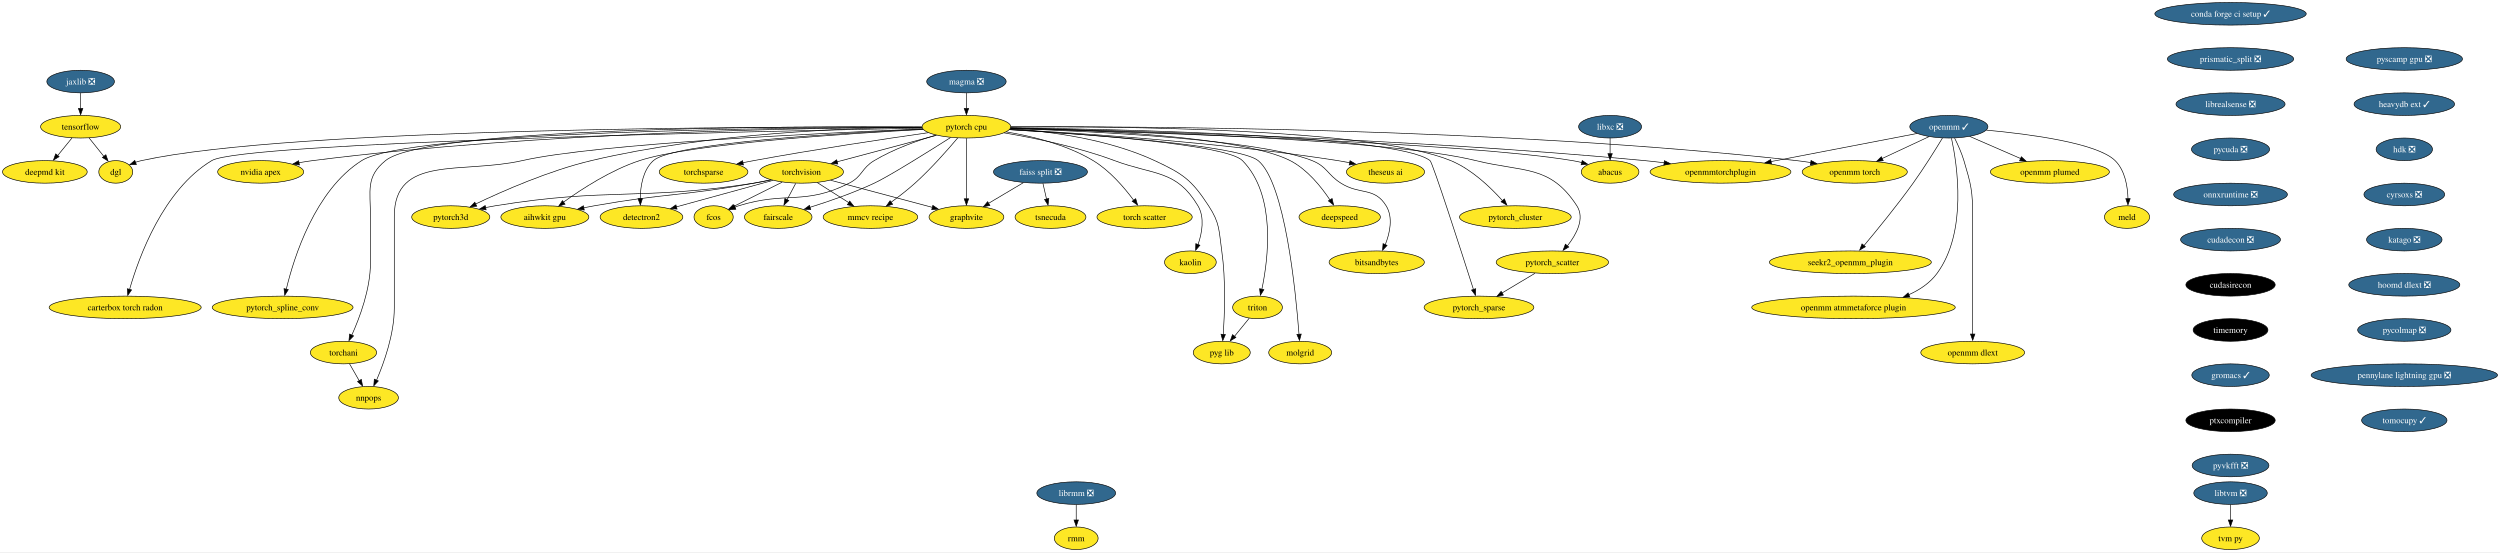
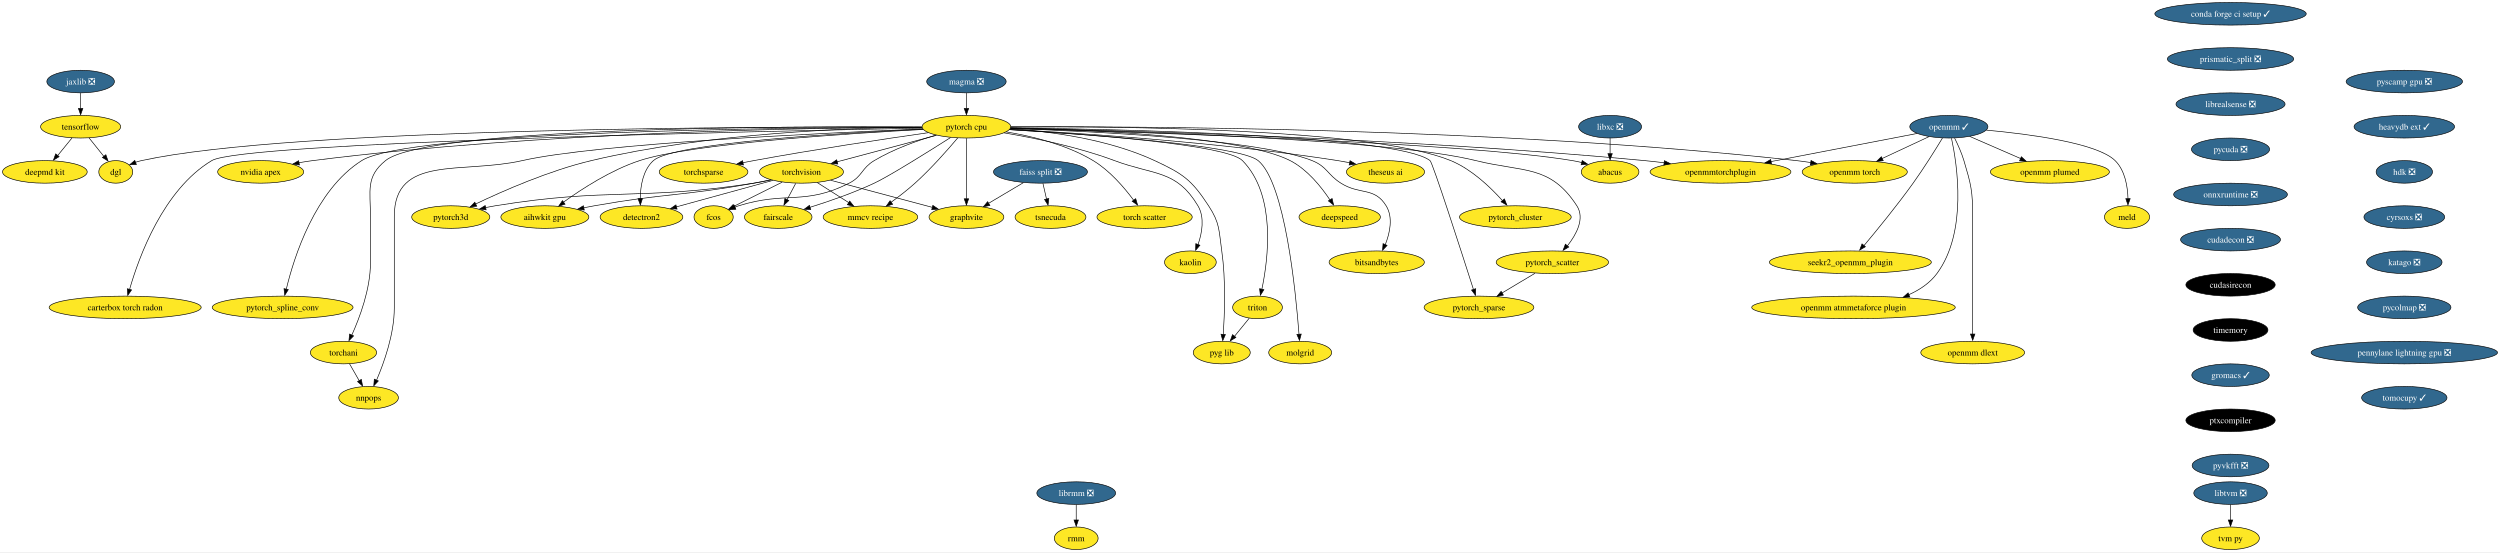
<svg xmlns="http://www.w3.org/2000/svg" xmlns:xlink="http://www.w3.org/1999/xlink" width="3985pt" height="880pt" viewBox="0.00 0.00 3985.06 880.00">
  <g id="graph0" class="graph" transform="scale(1 1) rotate(0) translate(4 876)">
    <polygon fill="white" stroke="none" points="-4,4 -4,-876 3981.06,-876 3981.06,4 -4,4" />
    <g id="node1" class="node">
      <g id="a_node1">
        <a xlink:href="https://github.com/conda-forge/torchvision-feedstock" xlink:title="torchvision">
          <ellipse fill="#fde725" stroke="black" cx="1273.52" cy="-602" rx="66.99" ry="18" />
          <text text-anchor="middle" x="1273.52" y="-597.33" font-family="Times,serif" font-size="14.00">torchvision</text>
        </a>
      </g>
    </g>
    <g id="node2" class="node">
      <g id="a_node2">
        <a xlink:href="https://github.com/conda-forge/detectron2-feedstock" xlink:title="detectron2">
          <ellipse fill="#fde725" stroke="black" cx="1018.52" cy="-530" rx="65.94" ry="18" />
          <text text-anchor="middle" x="1018.52" y="-525.33" font-family="Times,serif" font-size="14.00">detectron2</text>
        </a>
      </g>
    </g>
    <g id="edge1" class="edge">
      <path fill="none" stroke="black" d="M1227.93,-588.49C1184.87,-576.66 1120.19,-558.91 1074.12,-546.26" />
      <polygon fill="black" stroke="black" points="1075.28,-542.68 1064.71,-543.41 1073.43,-549.43 1075.28,-542.68" />
    </g>
    <g id="node3" class="node">
      <g id="a_node3">
        <a xlink:href="https://github.com/conda-forge/fcos-feedstock" xlink:title="fcos">
          <ellipse fill="#fde725" stroke="black" cx="1133.52" cy="-530" rx="31.22" ry="18" />
          <text text-anchor="middle" x="1133.52" y="-525.33" font-family="Times,serif" font-size="14.00">fcos</text>
        </a>
      </g>
    </g>
    <g id="edge2" class="edge">
      <path fill="none" stroke="black" d="M1242.79,-585.64C1220.08,-574.28 1189.2,-558.84 1166.06,-547.27" />
      <polygon fill="black" stroke="black" points="1167.86,-543.76 1157.35,-542.42 1164.73,-550.02 1167.86,-543.76" />
    </g>
    <g id="node4" class="node">
      <g id="a_node4">
        <a xlink:href="https://github.com/conda-forge/fairscale-feedstock" xlink:title="fairscale">
          <ellipse fill="#fde725" stroke="black" cx="1236.52" cy="-530" rx="53.84" ry="18" />
          <text text-anchor="middle" x="1236.52" y="-525.33" font-family="Times,serif" font-size="14.00">fairscale</text>
        </a>
      </g>
    </g>
    <g id="edge3" class="edge">
      <path fill="none" stroke="black" d="M1264.37,-583.7C1260.25,-575.9 1255.29,-566.51 1250.7,-557.83" />
      <polygon fill="black" stroke="black" points="1253.33,-556.31 1245.56,-549.1 1247.14,-559.58 1253.33,-556.31" />
    </g>
    <g id="node5" class="node">
      <g id="a_node5">
        <a xlink:href="https://github.com/conda-forge/graphvite-feedstock" xlink:title="graphvite">
          <ellipse fill="#fde725" stroke="black" cx="1536.52" cy="-530" rx="59.63" ry="18" />
          <text text-anchor="middle" x="1536.52" y="-525.33" font-family="Times,serif" font-size="14.00">graphvite</text>
        </a>
      </g>
    </g>
    <g id="edge4" class="edge">
      <path fill="none" stroke="black" d="M1319.93,-588.65C1365.31,-576.57 1434.38,-558.18 1482.27,-545.44" />
      <polygon fill="black" stroke="black" points="1482.99,-548.6 1491.75,-542.65 1481.19,-541.84 1482.99,-548.6" />
    </g>
    <g id="node6" class="node">
      <g id="a_node6">
        <a xlink:href="https://github.com/conda-forge/mmcv-recipe-feedstock" xlink:title="mmcv recipe">
          <ellipse fill="#fde725" stroke="black" cx="1383.52" cy="-530" rx="75.41" ry="18" />
          <text text-anchor="middle" x="1383.52" y="-525.33" font-family="Times,serif" font-size="14.00">mmcv recipe</text>
        </a>
      </g>
    </g>
    <g id="edge5" class="edge">
      <path fill="none" stroke="black" d="M1298.75,-584.94C1313.6,-575.49 1332.59,-563.41 1348.83,-553.08" />
      <polygon fill="black" stroke="black" points="1350.46,-555.55 1357.02,-547.23 1346.7,-549.64 1350.46,-555.55" />
    </g>
    <g id="node7" class="node">
      <g id="a_node7">
        <a xlink:href="https://github.com/conda-forge/pytorch3d-feedstock" xlink:title="pytorch3d">
          <ellipse fill="#fde725" stroke="black" cx="714.52" cy="-530" rx="62.26" ry="18" />
          <text text-anchor="middle" x="714.52" y="-525.33" font-family="Times,serif" font-size="14.00">pytorch3d</text>
        </a>
      </g>
    </g>
    <g id="edge6" class="edge">
      <path fill="none" stroke="black" d="M1225.05,-589.15C1215.94,-587.21 1206.47,-585.39 1197.52,-584 1015.87,-555.88 966.95,-577.48 785.52,-548 780.47,-547.18 775.24,-546.19 770.03,-545.12" />
      <polygon fill="black" stroke="black" points="770.9,-541.51 760.39,-542.8 769.41,-548.35 770.9,-541.51" />
    </g>
    <g id="node8" class="node">
      <g id="a_node8">
        <a xlink:href="https://github.com/conda-forge/aihwkit-gpu-feedstock" xlink:title="aihwkit gpu">
          <ellipse fill="#fde725" stroke="black" cx="864.52" cy="-530" rx="70.15" ry="18" />
          <text text-anchor="middle" x="864.52" y="-525.33" font-family="Times,serif" font-size="14.00">aihwkit gpu</text>
        </a>
      </g>
    </g>
    <g id="edge7" class="edge">
      <path fill="none" stroke="black" d="M1224.57,-589.45C1215.6,-587.51 1206.3,-585.6 1197.52,-584 1085.35,-563.54 1055.77,-568.01 943.52,-548 937.91,-547 932.09,-545.89 926.27,-544.73" />
      <polygon fill="black" stroke="black" points="927.33,-541.17 916.83,-542.6 925.93,-548.03 927.33,-541.17" />
    </g>
    <g id="node9" class="node">
      <g id="a_node9">
        <a xlink:href="https://github.com/conda-forge/tensorflow-feedstock" xlink:title="tensorflow">
          <ellipse fill="#fde725" stroke="black" cx="124.52" cy="-674" rx="63.84" ry="18" />
          <text text-anchor="middle" x="124.52" y="-669.33" font-family="Times,serif" font-size="14.00">tensorflow</text>
        </a>
      </g>
    </g>
    <g id="node10" class="node">
      <g id="a_node10">
        <a xlink:href="https://github.com/conda-forge/deepmd-kit-feedstock" xlink:title="deepmd kit">
          <ellipse fill="#fde725" stroke="black" cx="67.52" cy="-602" rx="67.52" ry="18" />
          <text text-anchor="middle" x="67.52" y="-597.33" font-family="Times,serif" font-size="14.00">deepmd kit</text>
        </a>
      </g>
    </g>
    <g id="edge8" class="edge">
      <path fill="none" stroke="black" d="M110.72,-656.05C103.93,-647.71 95.6,-637.49 88.08,-628.25" />
      <polygon fill="black" stroke="black" points="90.22,-626.33 81.19,-620.79 84.79,-630.75 90.22,-626.33" />
    </g>
    <g id="node11" class="node">
      <g id="a_node11">
        <a xlink:href="https://github.com/conda-forge/dgl-feedstock" xlink:title="dgl">
          <ellipse fill="#fde725" stroke="black" cx="180.52" cy="-602" rx="27.01" ry="18" />
          <text text-anchor="middle" x="180.52" y="-597.33" font-family="Times,serif" font-size="14.00">dgl</text>
        </a>
      </g>
    </g>
    <g id="edge9" class="edge">
      <path fill="none" stroke="black" d="M138.07,-656.05C145.11,-647.26 153.83,-636.36 161.53,-626.74" />
      <polygon fill="black" stroke="black" points="164.72,-629.35 168.23,-619.36 159.25,-624.98 164.72,-629.35" />
    </g>
    <g id="node12" class="node">
      <g id="a_node12">
        <a xlink:href="https://github.com/conda-forge/conda-forge-ci-setup-feedstock/pull/277" xlink:title="conda forge ci setup ✓">
          <ellipse fill="#31688e" stroke="black" cx="3551.52" cy="-854" rx="120.65" ry="18" />
          <text text-anchor="middle" x="3551.52" y="-849.33" font-family="Times,serif" font-size="14.00" fill="white">conda forge ci setup ✓</text>
        </a>
      </g>
    </g>
    <g id="node13" class="node">
      <g id="a_node13">
        <a xlink:href="https://github.com/conda-forge/prismatic_split-feedstock/pull/44" xlink:title="prismatic_split ❎">
          <ellipse fill="#31688e" stroke="black" cx="3551.52" cy="-782" rx="100.66" ry="18" />
          <text text-anchor="middle" x="3551.52" y="-777.33" font-family="Times,serif" font-size="14.00" fill="white">prismatic_split ❎</text>
        </a>
      </g>
    </g>
    <g id="node43" class="node">
      <g id="a_node43">
        <a xlink:href="https://github.com/conda-forge/librealsense-feedstock/pull/50" xlink:title="librealsense ❎">
          <ellipse fill="#31688e" stroke="black" cx="3551.52" cy="-710" rx="86.98" ry="18" />
          <text text-anchor="middle" x="3551.52" y="-705.33" font-family="Times,serif" font-size="14.00" fill="white">librealsense ❎</text>
        </a>
      </g>
    </g>
    <g id="node14" class="node">
      <g id="a_node14">
        <a xlink:href="https://github.com/conda-forge/pytorch-cpu-feedstock" xlink:title="pytorch cpu">
          <ellipse fill="#fde725" stroke="black" cx="1536.52" cy="-674" rx="70.68" ry="18" />
          <text text-anchor="middle" x="1536.52" y="-669.33" font-family="Times,serif" font-size="14.00">pytorch cpu</text>
        </a>
      </g>
    </g>
    <g id="edge11" class="edge">
      <path fill="none" stroke="black" d="M1488.89,-660.32C1444.3,-648.46 1377.63,-630.71 1330.3,-618.11" />
      <polygon fill="black" stroke="black" points="1331.47,-614.54 1320.91,-615.35 1329.67,-621.3 1331.47,-614.54" />
    </g>
    <g id="edge12" class="edge">
      <path fill="none" stroke="black" d="M1467.16,-670.1C1337.55,-664.03 1068.81,-648.18 1037.52,-620 1020.83,-604.97 1016.82,-579.21 1016.55,-559.25" />
      <polygon fill="black" stroke="black" points="1020.06,-559.36 1016.75,-549.3 1013.07,-559.23 1020.06,-559.36" />
    </g>
    <g id="edge13" class="edge">
      <path fill="none" stroke="black" d="M1487.75,-660.59C1458.08,-651.81 1420.13,-638.32 1389.52,-620 1369,-607.71 1370.87,-594.77 1349.52,-584 1278.24,-548.03 1249.75,-571.73 1173.52,-548 1171.52,-547.38 1169.48,-546.69 1167.44,-545.96" />
      <polygon fill="black" stroke="black" points="1168.93,-542.39 1158.34,-542.04 1166.4,-548.92 1168.93,-542.39" />
    </g>
    <g id="edge14" class="edge">
      <path fill="none" stroke="black" d="M1511.18,-656.77C1475.93,-634.34 1413.69,-595.35 1389.52,-584 1356.4,-568.45 1317.41,-555.01 1287.08,-545.56" />
      <polygon fill="black" stroke="black" points="1288.32,-541.97 1277.73,-542.38 1286.27,-548.66 1288.32,-541.97" />
    </g>
    <g id="edge15" class="edge">
      <path fill="none" stroke="black" d="M1536.52,-655.59C1536.52,-631.5 1536.52,-587.75 1536.52,-559.03" />
      <polygon fill="black" stroke="black" points="1540.02,-559.11 1536.52,-549.11 1533.02,-559.11 1540.02,-559.11" />
    </g>
    <g id="edge16" class="edge">
      <path fill="none" stroke="black" d="M1522.56,-656.06C1506.89,-637.48 1480.26,-607.22 1454.52,-584 1442.66,-573.31 1428.74,-562.57 1416.39,-553.59" />
      <polygon fill="black" stroke="black" points="1418.89,-550.36 1408.72,-547.38 1414.81,-556.05 1418.89,-550.36" />
    </g>
    <g id="edge17" class="edge">
      <path fill="none" stroke="black" d="M1465.49,-673.3C1352.4,-672.32 1125.1,-664.34 938.52,-620 871.48,-604.07 798,-571.81 754.1,-550.82" />
      <polygon fill="black" stroke="black" points="755.93,-547.33 745.4,-546.13 752.88,-553.63 755.93,-547.33" />
    </g>
    <g id="edge18" class="edge">
      <path fill="none" stroke="black" d="M1467.81,-669.67C1346.13,-663.16 1097.8,-646.99 1015.52,-620 970.12,-605.11 923.61,-575.01 894.43,-553.95" />
      <polygon fill="black" stroke="black" points="896.72,-550.56 886.59,-547.46 892.58,-556.2 896.72,-550.56" />
    </g>
    <g id="edge19" class="edge">
      <path fill="none" stroke="black" d="M1465.42,-673.42C1227.65,-674.3 461.67,-672.86 221.52,-620 218.31,-619.29 215.03,-618.35 211.8,-617.27" />
      <polygon fill="black" stroke="black" points="213.35,-613.74 202.76,-613.47 210.87,-620.28 213.35,-613.74" />
    </g>
    <g id="node15" class="node">
      <g id="a_node15">
        <a xlink:href="https://github.com/conda-forge/nvidia-apex-feedstock" xlink:title="nvidia apex">
          <ellipse fill="#fde725" stroke="black" cx="411.52" cy="-602" rx="68.57" ry="18" />
          <text text-anchor="middle" x="411.52" y="-597.33" font-family="Times,serif" font-size="14.00">nvidia apex</text>
        </a>
      </g>
    </g>
    <g id="edge20" class="edge">
      <path fill="none" stroke="black" d="M1465.44,-673.08C1296.42,-672.46 857.49,-666.13 494.52,-620 487.36,-619.09 479.9,-617.91 472.51,-616.58" />
      <polygon fill="black" stroke="black" points="473.27,-612.98 462.79,-614.57 471.97,-619.85 473.27,-612.98" />
    </g>
    <g id="node16" class="node">
      <g id="a_node16">
        <a xlink:href="https://github.com/conda-forge/pytorch_cluster-feedstock" xlink:title="pytorch_cluster">
          <ellipse fill="#fde725" stroke="black" cx="2411.52" cy="-530" rx="89.09" ry="18" />
          <text text-anchor="middle" x="2411.52" y="-525.33" font-family="Times,serif" font-size="14.00">pytorch_cluster</text>
        </a>
      </g>
    </g>
    <g id="edge21" class="edge">
      <path fill="none" stroke="black" d="M1607.4,-673.81C1773.41,-674.8 2182.82,-671.75 2308.52,-620 2341.75,-606.32 2371.84,-577.49 2390.8,-556.34" />
      <polygon fill="black" stroke="black" points="2394.05,-558.93 2397.98,-549.09 2388.77,-554.33 2394.05,-558.93" />
    </g>
    <g id="node17" class="node">
      <g id="a_node17">
        <a xlink:href="https://github.com/conda-forge/pytorch_scatter-feedstock" xlink:title="pytorch_scatter">
          <ellipse fill="#fde725" stroke="black" cx="2470.52" cy="-458" rx="89.61" ry="18" />
          <text text-anchor="middle" x="2470.52" y="-453.32" font-family="Times,serif" font-size="14.00">pytorch_scatter</text>
        </a>
      </g>
    </g>
    <g id="edge22" class="edge">
      <path fill="none" stroke="black" d="M1607.04,-671.6C1777.66,-667.68 2208.91,-654.59 2348.52,-620 2424.6,-601.15 2466.88,-613.77 2509.52,-548 2522.59,-527.84 2509.04,-502.56 2494.45,-484.1" />
      <polygon fill="black" stroke="black" points="2496.66,-482.29 2487.54,-476.89 2491.3,-486.79 2496.66,-482.29" />
    </g>
    <g id="node18" class="node">
      <g id="a_node18">
        <a xlink:href="https://github.com/conda-forge/pytorch_spline_conv-feedstock" xlink:title="pytorch_spline_conv">
          <ellipse fill="#fde725" stroke="black" cx="446.52" cy="-386" rx="112.24" ry="18" />
          <text text-anchor="middle" x="446.52" y="-381.32" font-family="Times,serif" font-size="14.00">pytorch_spline_conv</text>
        </a>
      </g>
    </g>
    <g id="edge23" class="edge">
      <path fill="none" stroke="black" d="M1465.67,-673.05C1255.81,-672.67 647.33,-667.42 572.52,-620 498.13,-572.84 464.53,-465.84 452.32,-414.93" />
      <polygon fill="black" stroke="black" points="455.55,-414.36 449.9,-405.39 448.72,-415.92 455.55,-414.36" />
    </g>
    <g id="node19" class="node">
      <g id="a_node19">
        <a xlink:href="https://github.com/conda-forge/pytorch_sparse-feedstock" xlink:title="pytorch_sparse">
          <ellipse fill="#fde725" stroke="black" cx="2353.52" cy="-386" rx="87.51" ry="18" />
          <text text-anchor="middle" x="2353.52" y="-381.32" font-family="Times,serif" font-size="14.00">pytorch_sparse</text>
        </a>
      </g>
    </g>
    <g id="edge24" class="edge">
      <path fill="none" stroke="black" d="M1607.26,-672.33C1781.96,-670.06 2223.49,-660.35 2275.52,-620 2279.74,-616.72 2325.2,-475.63 2344.71,-414.63" />
      <polygon fill="black" stroke="black" points="2348.33,-415.81 2348.04,-405.22 2341.66,-413.68 2348.33,-415.81" />
    </g>
    <g id="node20" class="node">
      <g id="a_node20">
        <a xlink:href="https://github.com/conda-forge/torchani-feedstock" xlink:title="torchani">
          <ellipse fill="#fde725" stroke="black" cx="543.52" cy="-314" rx="52.79" ry="18" />
          <text text-anchor="middle" x="543.52" y="-309.32" font-family="Times,serif" font-size="14.00">torchani</text>
        </a>
      </g>
    </g>
    <g id="edge25" class="edge">
      <path fill="none" stroke="black" d="M1465.39,-673.64C1259.98,-674.83 676.29,-673.43 610.52,-620 578.72,-594.17 586.52,-571.97 586.52,-531 586.52,-531 586.52,-531 586.52,-457 586.52,-415.43 569.43,-369.84 556.8,-341.82" />
      <polygon fill="black" stroke="black" points="559.61,-340.57 552.22,-332.98 553.27,-343.53 559.61,-340.57" />
    </g>
    <g id="node21" class="node">
      <g id="a_node21">
        <a xlink:href="https://github.com/conda-forge/openmm-torch-feedstock" xlink:title="openmm torch">
          <ellipse fill="#fde725" stroke="black" cx="2952.52" cy="-602" rx="83.83" ry="18" />
          <text text-anchor="middle" x="2952.52" y="-597.33" font-family="Times,serif" font-size="14.00">openmm torch</text>
        </a>
      </g>
    </g>
    <g id="edge26" class="edge">
      <path fill="none" stroke="black" d="M1607.42,-673.66C1805.84,-674.75 2383.44,-672.78 2859.52,-620 2866.95,-619.18 2874.68,-618.11 2882.36,-616.91" />
      <polygon fill="black" stroke="black" points="2882.87,-620.21 2892.17,-615.13 2881.73,-613.3 2882.87,-620.21" />
    </g>
    <g id="node22" class="node">
      <g id="a_node22">
        <a xlink:href="https://github.com/conda-forge/torchsparse-feedstock" xlink:title="torchsparse">
          <ellipse fill="#fde725" stroke="black" cx="1117.52" cy="-602" rx="70.68" ry="18" />
          <text text-anchor="middle" x="1117.52" y="-597.33" font-family="Times,serif" font-size="14.00">torchsparse</text>
        </a>
      </g>
    </g>
    <g id="edge27" class="edge">
      <path fill="none" stroke="black" d="M1475.72,-664.51C1407.75,-654.78 1294.47,-637.87 1197.52,-620 1191.85,-618.95 1185.96,-617.81 1180.07,-616.63" />
      <polygon fill="black" stroke="black" points="1181.01,-613.05 1170.51,-614.48 1179.6,-619.91 1181.01,-613.05" />
    </g>
    <g id="node23" class="node">
      <g id="a_node23">
        <a xlink:href="https://github.com/conda-forge/torch-scatter-feedstock" xlink:title="torch scatter">
          <ellipse fill="#fde725" stroke="black" cx="1820.52" cy="-530" rx="75.94" ry="18" />
          <text text-anchor="middle" x="1820.52" y="-525.33" font-family="Times,serif" font-size="14.00">torch scatter</text>
        </a>
      </g>
    </g>
    <g id="edge28" class="edge">
      <path fill="none" stroke="black" d="M1599.75,-665.81C1641.49,-658.88 1696.11,-645.51 1738.52,-620 1765.06,-604.04 1788.23,-576.94 1803.1,-556.83" />
      <polygon fill="black" stroke="black" points="1806.35,-559.32 1809.34,-549.15 1800.66,-555.23 1806.35,-559.32" />
    </g>
    <g id="node24" class="node">
      <g id="a_node24">
        <a xlink:href="https://github.com/conda-forge/kaolin-feedstock" xlink:title="kaolin">
          <ellipse fill="#fde725" stroke="black" cx="1893.52" cy="-458" rx="41.21" ry="18" />
          <text text-anchor="middle" x="1893.52" y="-453.32" font-family="Times,serif" font-size="14.00">kaolin</text>
        </a>
      </g>
    </g>
    <g id="edge29" class="edge">
      <path fill="none" stroke="black" d="M1596.51,-664.22C1645.01,-656.02 1714.52,-641.74 1772.52,-620 1835.46,-596.41 1871.11,-605.75 1905.52,-548 1916.59,-529.41 1912.13,-504.83 1905.73,-486.21" />
      <polygon fill="black" stroke="black" points="1908.68,-485.11 1901.84,-477.02 1902.14,-487.61 1908.68,-485.11" />
    </g>
    <g id="node25" class="node">
      <g id="a_node25">
        <a xlink:href="https://github.com/conda-forge/nnpops-feedstock" xlink:title="nnpops">
          <ellipse fill="#fde725" stroke="black" cx="583.52" cy="-242" rx="47.53" ry="18" />
          <text text-anchor="middle" x="583.52" y="-237.32" font-family="Times,serif" font-size="14.00">nnpops</text>
        </a>
      </g>
    </g>
    <g id="edge30" class="edge">
      <path fill="none" stroke="black" d="M1466.96,-670.41C1313.24,-664.27 948.73,-647.25 828.52,-620 732.05,-598.13 624.52,-629.92 624.52,-531 624.52,-531 624.52,-531 624.52,-385 624.52,-343.59 608.22,-297.96 596.18,-269.88" />
      <polygon fill="black" stroke="black" points="599.07,-268.75 591.81,-261.03 592.66,-271.59 599.07,-268.75" />
    </g>
    <g id="node26" class="node">
      <g id="a_node26">
        <a xlink:href="https://github.com/conda-forge/triton-feedstock" xlink:title="triton">
          <ellipse fill="#fde725" stroke="black" cx="2000.52" cy="-386" rx="39.63" ry="18" />
          <text text-anchor="middle" x="2000.52" y="-381.32" font-family="Times,serif" font-size="14.00">triton</text>
        </a>
      </g>
    </g>
    <g id="edge31" class="edge">
      <path fill="none" stroke="black" d="M1604.99,-669.39C1722.15,-662.55 1950.97,-646 1976.52,-620 2030.49,-565.09 2017.76,-463.97 2007.47,-415.01" />
      <polygon fill="black" stroke="black" points="2010.67,-414.29 2005.07,-405.29 2003.84,-415.82 2010.67,-414.29" />
    </g>
    <g id="node27" class="node">
      <g id="a_node27">
        <a xlink:href="https://github.com/conda-forge/openmmtorchplugin-feedstock" xlink:title="openmmtorchplugin">
          <ellipse fill="#fde725" stroke="black" cx="2738.52" cy="-602" rx="112.24" ry="18" />
          <text text-anchor="middle" x="2738.52" y="-597.33" font-family="Times,serif" font-size="14.00">openmmtorchplugin</text>
        </a>
      </g>
    </g>
    <g id="edge32" class="edge">
      <path fill="none" stroke="black" d="M1606.87,-671.76C1779.42,-668.23 2237.31,-655.95 2617.52,-620 2627.63,-619.04 2638.19,-617.85 2648.68,-616.54" />
      <polygon fill="black" stroke="black" points="2649.09,-619.89 2658.56,-615.14 2648.19,-612.95 2649.09,-619.89" />
    </g>
    <g id="node28" class="node">
      <g id="a_node28">
        <a xlink:href="https://github.com/conda-forge/molgrid-feedstock" xlink:title="molgrid">
          <ellipse fill="#fde725" stroke="black" cx="2068.52" cy="-314" rx="50.16" ry="18" />
          <text text-anchor="middle" x="2068.52" y="-309.32" font-family="Times,serif" font-size="14.00">molgrid</text>
        </a>
      </g>
    </g>
    <g id="edge33" class="edge">
      <path fill="none" stroke="black" d="M1604.95,-669.28C1726.81,-662.05 1971.5,-644.65 2001.52,-620 2044.29,-584.87 2061.46,-411.75 2066.65,-343.11" />
      <polygon fill="black" stroke="black" points="2070.2,-343.52 2067.44,-333.29 2063.22,-343.01 2070.2,-343.52" />
    </g>
    <g id="node29" class="node">
      <g id="a_node29">
        <a xlink:href="https://github.com/conda-forge/theseus-ai-feedstock" xlink:title="theseus ai">
          <ellipse fill="#fde725" stroke="black" cx="2204.52" cy="-602" rx="62.26" ry="18" />
          <text text-anchor="middle" x="2204.52" y="-597.33" font-family="Times,serif" font-size="14.00">theseus ai</text>
        </a>
      </g>
    </g>
    <g id="edge34" class="edge">
      <path fill="none" stroke="black" d="M1605.69,-669.75C1716.56,-663.87 1940.66,-649.29 2128.52,-620 2134.68,-619.04 2141.09,-617.87 2147.45,-616.61" />
      <polygon fill="black" stroke="black" points="2148,-619.86 2157.08,-614.4 2146.58,-613.01 2148,-619.86" />
    </g>
    <g id="node30" class="node">
      <g id="a_node30">
        <a xlink:href="https://github.com/conda-forge/pyg-lib-feedstock" xlink:title="pyg lib">
          <ellipse fill="#fde725" stroke="black" cx="1943.52" cy="-314" rx="45.42" ry="18" />
          <text text-anchor="middle" x="1943.52" y="-309.32" font-family="Times,serif" font-size="14.00">pyg lib</text>
        </a>
      </g>
    </g>
    <g id="edge35" class="edge">
      <path fill="none" stroke="black" d="M1606.59,-670.82C1669.42,-666.55 1762.81,-654.34 1836.52,-620 1881.7,-598.95 1895.25,-589.73 1922.52,-548 1940.75,-520.1 1938.8,-509 1943.52,-476 1950.14,-429.67 1948.1,-375.07 1945.89,-342.84" />
      <polygon fill="black" stroke="black" points="1949.32,-342.75 1945.09,-333.03 1942.34,-343.26 1949.32,-342.75" />
    </g>
    <g id="node31" class="node">
      <g id="a_node31">
        <a xlink:href="https://github.com/conda-forge/deepspeed-feedstock" xlink:title="deepspeed">
          <ellipse fill="#fde725" stroke="black" cx="2131.52" cy="-530" rx="64.89" ry="18" />
          <text text-anchor="middle" x="2131.52" y="-525.33" font-family="Times,serif" font-size="14.00">deepspeed</text>
        </a>
      </g>
    </g>
    <g id="edge36" class="edge">
      <path fill="none" stroke="black" d="M1607.03,-672.02C1729.68,-669.29 1976.48,-658.97 2052.52,-620 2079.94,-605.94 2102.23,-578.05 2116.05,-557.22" />
      <polygon fill="black" stroke="black" points="2119.37,-559.54 2121.8,-549.22 2113.47,-555.77 2119.37,-559.54" />
    </g>
    <g id="node32" class="node">
      <g id="a_node32">
        <a xlink:href="https://github.com/conda-forge/bitsandbytes-feedstock" xlink:title="bitsandbytes">
          <ellipse fill="#fde725" stroke="black" cx="2190.52" cy="-458" rx="75.94" ry="18" />
          <text text-anchor="middle" x="2190.52" y="-453.32" font-family="Times,serif" font-size="14.00">bitsandbytes</text>
        </a>
      </g>
    </g>
    <g id="edge37" class="edge">
      <path fill="none" stroke="black" d="M1606.8,-671.13C1735.09,-666.9 2001.9,-654.2 2087.52,-620 2111.63,-610.37 2111.58,-597.87 2133.52,-584 2163.76,-564.88 2186.71,-578.43 2205.52,-548 2217,-529.42 2211.53,-504.68 2204.16,-486" />
      <polygon fill="black" stroke="black" points="2207.04,-484.84 2199.85,-477.06 2200.62,-487.63 2207.04,-484.84" />
    </g>
    <g id="node33" class="node">
      <g id="a_node33">
        <a xlink:href="https://github.com/conda-forge/abacus-feedstock" xlink:title="abacus">
          <ellipse fill="#fde725" stroke="black" cx="2562.52" cy="-602" rx="45.95" ry="18" />
          <text text-anchor="middle" x="2562.52" y="-597.33" font-family="Times,serif" font-size="14.00">abacus</text>
        </a>
      </g>
    </g>
    <g id="edge38" class="edge">
      <path fill="none" stroke="black" d="M1606.8,-671.16C1798.92,-665.82 2330.02,-648.8 2502.52,-620 2507.46,-619.17 2512.58,-618.09 2517.65,-616.87" />
      <polygon fill="black" stroke="black" points="2518.11,-620.11 2526.91,-614.21 2516.36,-613.33 2518.11,-620.11" />
    </g>
    <g id="node34" class="node">
      <g id="a_node34">
        <a xlink:href="https://github.com/conda-forge/carterbox-torch-radon-feedstock" xlink:title="carterbox torch radon">
          <ellipse fill="#fde725" stroke="black" cx="195.52" cy="-386" rx="121.18" ry="18" />
          <text text-anchor="middle" x="195.52" y="-381.32" font-family="Times,serif" font-size="14.00">carterbox torch radon</text>
        </a>
      </g>
    </g>
    <g id="edge39" class="edge">
      <path fill="none" stroke="black" d="M1465.95,-671.74C1215.59,-667.03 382.24,-649.21 333.52,-620 256.11,-573.59 217.19,-465.75 202.57,-414.72" />
      <polygon fill="black" stroke="black" points="205.69,-413.88 199.66,-405.17 198.94,-415.74 205.69,-413.88" />
    </g>
    <g id="edge40" class="edge">
      <path fill="none" stroke="black" d="M2442.79,-440.41C2427.05,-431 2407.16,-419.1 2390.15,-408.92" />
      <polygon fill="black" stroke="black" points="2392.42,-405.6 2382.05,-403.47 2388.83,-411.61 2392.42,-405.6" />
    </g>
    <g id="edge41" class="edge">
      <path fill="none" stroke="black" d="M553.2,-296.05C557.82,-287.97 563.45,-278.12 568.6,-269.11" />
      <polygon fill="black" stroke="black" points="572,-271.21 573.92,-260.79 565.92,-267.73 572,-271.21" />
    </g>
    <g id="edge42" class="edge">
      <path fill="none" stroke="black" d="M1987.3,-368.76C1980.35,-360.23 1971.68,-349.58 1963.89,-340.02" />
      <polygon fill="black" stroke="black" points="1966.09,-338.18 1957.06,-332.63 1960.66,-342.6 1966.09,-338.18" />
    </g>
    <g id="node35" class="node">
      <g id="a_node35">
        <a xlink:href="https://github.com/conda-forge/libxc-feedstock/pull/55" xlink:title="libxc ❎">
          <ellipse fill="#31688e" stroke="black" cx="2562.52" cy="-674" rx="50.16" ry="18" />
          <text text-anchor="middle" x="2562.52" y="-669.33" font-family="Times,serif" font-size="14.00" fill="white">libxc ❎</text>
        </a>
      </g>
    </g>
    <g id="edge43" class="edge">
      <path fill="none" stroke="black" d="M2562.52,-655.7C2562.52,-648.24 2562.52,-639.32 2562.52,-630.97" />
      <polygon fill="black" stroke="black" points="2566.02,-631.1 2562.52,-621.1 2559.02,-631.1 2566.02,-631.1" />
    </g>
    <g id="node36" class="node">
      <g id="a_node36">
        <a xlink:href="https://github.com/conda-forge/jaxlib-feedstock/pull/189" xlink:title="jaxlib ❎">
          <ellipse fill="#31688e" stroke="black" cx="124.52" cy="-746" rx="53.84" ry="18" />
          <text text-anchor="middle" x="124.52" y="-741.33" font-family="Times,serif" font-size="14.00" fill="white">jaxlib ❎</text>
        </a>
      </g>
    </g>
    <g id="edge44" class="edge">
      <path fill="none" stroke="black" d="M124.52,-727.7C124.52,-720.24 124.52,-711.32 124.52,-702.97" />
      <polygon fill="black" stroke="black" points="128.02,-703.1 124.52,-693.1 121.02,-703.1 128.02,-703.1" />
    </g>
    <g id="node37" class="node">
      <g id="a_node37">
        <a xlink:href="https://github.com/conda-forge/openmm-feedstock/pull/108" xlink:title="openmm ✓">
          <ellipse fill="#31688e" stroke="black" cx="3102.52" cy="-674" rx="62.26" ry="18" />
          <text text-anchor="middle" x="3102.52" y="-669.33" font-family="Times,serif" font-size="14.00" fill="white">openmm ✓</text>
        </a>
      </g>
    </g>
    <g id="edge45" class="edge">
      <path fill="none" stroke="black" d="M3070.71,-658.15C3049.04,-648.04 3020.07,-634.52 2996.23,-623.4" />
      <polygon fill="black" stroke="black" points="2997.91,-619.85 2987.37,-618.8 2994.95,-626.2 2997.91,-619.85" />
    </g>
    <g id="edge46" class="edge">
      <path fill="none" stroke="black" d="M3051.91,-663.27C2991.61,-651.67 2890.12,-632.15 2819.02,-618.48" />
      <polygon fill="black" stroke="black" points="2819.8,-614.87 2809.32,-616.42 2818.48,-621.75 2819.8,-614.87" />
    </g>
    <g id="node38" class="node">
      <g id="a_node38">
        <a xlink:href="https://github.com/conda-forge/openmm-plumed-feedstock" xlink:title="openmm plumed">
          <ellipse fill="#fde725" stroke="black" cx="3263.52" cy="-602" rx="94.88" ry="18" />
          <text text-anchor="middle" x="3263.52" y="-597.33" font-family="Times,serif" font-size="14.00">openmm plumed</text>
        </a>
      </g>
    </g>
    <g id="edge47" class="edge">
      <path fill="none" stroke="black" d="M3135.88,-658.5C3159.3,-648.31 3190.93,-634.56 3216.85,-623.29" />
      <polygon fill="black" stroke="black" points="3218.06,-626.15 3225.83,-618.95 3215.27,-619.73 3218.06,-626.15" />
    </g>
    <g id="node39" class="node">
      <g id="a_node39">
        <a xlink:href="https://github.com/conda-forge/meld-feedstock" xlink:title="meld">
          <ellipse fill="#fde725" stroke="black" cx="3386.52" cy="-530" rx="35.95" ry="18" />
          <text text-anchor="middle" x="3386.52" y="-525.33" font-family="Times,serif" font-size="14.00">meld</text>
        </a>
      </g>
    </g>
    <g id="edge48" class="edge">
      <path fill="none" stroke="black" d="M3162.23,-668.59C3231.27,-662.24 3339.09,-648.06 3367.52,-620 3383.4,-604.32 3387.54,-578.84 3388.06,-559.16" />
      <polygon fill="black" stroke="black" points="3391.56,-559.33 3388.01,-549.35 3384.56,-559.37 3391.56,-559.33" />
    </g>
    <g id="node40" class="node">
      <g id="a_node40">
        <a xlink:href="https://github.com/conda-forge/seekr2_openmm_plugin-feedstock" xlink:title="seekr2_openmm_plugin">
          <ellipse fill="#fde725" stroke="black" cx="2945.52" cy="-458" rx="129.07" ry="18" />
          <text text-anchor="middle" x="2945.52" y="-453.32" font-family="Times,serif" font-size="14.00">seekr2_openmm_plugin</text>
        </a>
      </g>
    </g>
    <g id="edge49" class="edge">
      <path fill="none" stroke="black" d="M3092.32,-655.92C3081.29,-637.74 3062.95,-608.3 3045.52,-584 3020.02,-548.45 2988.06,-509.35 2967.23,-484.51" />
      <polygon fill="black" stroke="black" points="2969.48,-482.74 2960.36,-477.35 2964.12,-487.25 2969.48,-482.74" />
    </g>
    <g id="node41" class="node">
      <g id="a_node41">
        <a xlink:href="https://github.com/conda-forge/openmm-atmmetaforce-plugin-feedstock" xlink:title="openmm atmmetaforce plugin">
          <ellipse fill="#fde725" stroke="black" cx="2950.52" cy="-386" rx="162.22" ry="18" />
          <text text-anchor="middle" x="2950.52" y="-381.32" font-family="Times,serif" font-size="14.00">openmm atmmetaforce plugin</text>
        </a>
      </g>
    </g>
    <g id="edge50" class="edge">
      <path fill="none" stroke="black" d="M3106.71,-655.69C3115.74,-613.94 3132.49,-506.26 3083.52,-440 3072.24,-424.74 3055.85,-413.86 3038.41,-406.12" />
      <polygon fill="black" stroke="black" points="3040.22,-402.67 3029.64,-402.13 3037.58,-409.15 3040.22,-402.67" />
    </g>
    <g id="node42" class="node">
      <g id="a_node42">
        <a xlink:href="https://github.com/conda-forge/openmm-dlext-feedstock" xlink:title="openmm dlext">
          <ellipse fill="#fde725" stroke="black" cx="3140.52" cy="-314" rx="82.77" ry="18" />
          <text text-anchor="middle" x="3140.52" y="-309.32" font-family="Times,serif" font-size="14.00">openmm dlext</text>
        </a>
      </g>
    </g>
    <g id="edge51" class="edge">
      <path fill="none" stroke="black" d="M3111.74,-655.79C3116.81,-645.64 3122.81,-632.39 3126.52,-620 3137.99,-581.64 3140.52,-571.04 3140.52,-531 3140.52,-531 3140.52,-531 3140.52,-457 3140.52,-417.57 3140.52,-371.97 3140.52,-343.31" />
      <polygon fill="black" stroke="black" points="3144.02,-343.49 3140.52,-333.49 3137.02,-343.49 3144.02,-343.49" />
    </g>
    <g id="node49" class="node">
      <g id="a_node49">
        <a xlink:href="https://github.com/conda-forge/pycuda-feedstock/pull/26" xlink:title="pycuda ❎">
          <ellipse fill="#31688e" stroke="black" cx="3551.52" cy="-638" rx="62.26" ry="18" />
          <text text-anchor="middle" x="3551.52" y="-633.33" font-family="Times,serif" font-size="14.00" fill="white">pycuda ❎</text>
        </a>
      </g>
    </g>
    <g id="node44" class="node">
      <g id="a_node44">
        <a xlink:href="https://github.com/conda-forge/faiss-split-feedstock/pull/69" xlink:title="faiss split ❎">
          <ellipse fill="#31688e" stroke="black" cx="1654.52" cy="-602" rx="74.88" ry="18" />
          <text text-anchor="middle" x="1654.52" y="-597.33" font-family="Times,serif" font-size="14.00" fill="white">faiss split ❎</text>
        </a>
      </g>
    </g>
    <g id="edge53" class="edge">
      <path fill="none" stroke="black" d="M1627.15,-584.76C1610.72,-575.02 1589.65,-562.52 1571.95,-552.02" />
      <polygon fill="black" stroke="black" points="1573.91,-548.52 1563.52,-546.43 1570.34,-554.54 1573.91,-548.52" />
    </g>
    <g id="node45" class="node">
      <g id="a_node45">
        <a xlink:href="https://github.com/conda-forge/tsnecuda-feedstock" xlink:title="tsnecuda">
          <ellipse fill="#fde725" stroke="black" cx="1670.52" cy="-530" rx="56.47" ry="18" />
          <text text-anchor="middle" x="1670.52" y="-525.33" font-family="Times,serif" font-size="14.00">tsnecuda</text>
        </a>
      </g>
    </g>
    <g id="edge54" class="edge">
      <path fill="none" stroke="black" d="M1658.47,-583.7C1660.2,-576.15 1662.26,-567.12 1664.19,-558.68" />
      <polygon fill="black" stroke="black" points="1667.79,-559.63 1666.61,-549.1 1660.97,-558.07 1667.79,-559.63" />
    </g>
    <g id="node46" class="node">
      <g id="a_node46">
        <a xlink:href="https://github.com/conda-forge/libtvm-feedstock/pull/31" xlink:title="libtvm ❎">
          <ellipse fill="#31688e" stroke="black" cx="3551.52" cy="-90" rx="58.57" ry="18" />
          <text text-anchor="middle" x="3551.52" y="-85.33" font-family="Times,serif" font-size="14.00" fill="white">libtvm ❎</text>
        </a>
      </g>
    </g>
    <g id="node47" class="node">
      <g id="a_node47">
        <a xlink:href="https://github.com/conda-forge/tvm-py-feedstock" xlink:title="tvm py">
          <ellipse fill="#fde725" stroke="black" cx="3551.52" cy="-18" rx="45.95" ry="18" />
          <text text-anchor="middle" x="3551.52" y="-13.32" font-family="Times,serif" font-size="14.00">tvm py</text>
        </a>
      </g>
    </g>
    <g id="edge55" class="edge">
      <path fill="none" stroke="black" d="M3551.52,-71.7C3551.52,-64.24 3551.52,-55.32 3551.52,-46.97" />
      <polygon fill="black" stroke="black" points="3555.02,-47.1 3551.52,-37.1 3548.02,-47.1 3555.02,-47.1" />
    </g>
    <g id="node48" class="node">
      <g id="a_node48">
        <a xlink:href="https://github.com/conda-forge/magma-feedstock/pull/34" xlink:title="magma ❎">
          <ellipse fill="#31688e" stroke="black" cx="1536.52" cy="-746" rx="63.31" ry="18" />
          <text text-anchor="middle" x="1536.52" y="-741.33" font-family="Times,serif" font-size="14.00" fill="white">magma ❎</text>
        </a>
      </g>
    </g>
    <g id="edge56" class="edge">
      <path fill="none" stroke="black" d="M1536.52,-727.7C1536.52,-720.24 1536.52,-711.32 1536.52,-702.97" />
      <polygon fill="black" stroke="black" points="1540.02,-703.1 1536.52,-693.1 1533.02,-703.1 1540.02,-703.1" />
    </g>
    <g id="node50" class="node">
      <g id="a_node50">
        <a xlink:href="https://github.com/conda-forge/onnxruntime-feedstock/pull/69" xlink:title="onnxruntime ❎">
          <ellipse fill="#31688e" stroke="black" cx="3551.52" cy="-566" rx="90.67" ry="18" />
          <text text-anchor="middle" x="3551.52" y="-561.33" font-family="Times,serif" font-size="14.00" fill="white">onnxruntime ❎</text>
        </a>
      </g>
    </g>
    <g id="node53" class="node">
      <g id="a_node53">
        <a xlink:href="https://github.com/conda-forge/cudadecon-feedstock/pull/21" xlink:title="cudadecon ❎">
          <ellipse fill="#31688e" stroke="black" cx="3551.52" cy="-494" rx="79.62" ry="18" />
          <text text-anchor="middle" x="3551.52" y="-489.32" font-family="Times,serif" font-size="14.00" fill="white">cudadecon ❎</text>
        </a>
      </g>
    </g>
    <g id="node51" class="node">
      <g id="a_node51">
        <a xlink:href="https://github.com/conda-forge/librmm-feedstock/pull/51" xlink:title="librmm ❎">
          <ellipse fill="#31688e" stroke="black" cx="1711.52" cy="-90" rx="62.78" ry="18" />
          <text text-anchor="middle" x="1711.52" y="-85.33" font-family="Times,serif" font-size="14.00" fill="white">librmm ❎</text>
        </a>
      </g>
    </g>
    <g id="node52" class="node">
      <g id="a_node52">
        <a xlink:href="https://github.com/conda-forge/rmm-feedstock" xlink:title="rmm">
          <ellipse fill="#fde725" stroke="black" cx="1711.52" cy="-18" rx="34.9" ry="18" />
          <text text-anchor="middle" x="1711.52" y="-13.32" font-family="Times,serif" font-size="14.00">rmm</text>
        </a>
      </g>
    </g>
    <g id="edge59" class="edge">
      <path fill="none" stroke="black" d="M1711.52,-71.7C1711.52,-64.24 1711.52,-55.32 1711.52,-46.97" />
      <polygon fill="black" stroke="black" points="1715.02,-47.1 1711.52,-37.1 1708.02,-47.1 1715.02,-47.1" />
    </g>
    <g id="node54" class="node">
      <g id="a_node54">
        <a xlink:href="https://github.com/conda-forge/cudasirecon-feedstock" xlink:title="cudasirecon">
          <ellipse fill="#000000" stroke="black" cx="3551.52" cy="-422" rx="71.2" ry="18" />
          <text text-anchor="middle" x="3551.52" y="-417.32" font-family="Times,serif" font-size="14.00" fill="white">cudasirecon</text>
        </a>
      </g>
    </g>
    <g id="node55" class="node">
      <g id="a_node55">
        <a xlink:href="https://github.com/conda-forge/timemory-feedstock" xlink:title="timemory">
          <ellipse fill="#000000" stroke="black" cx="3551.52" cy="-350" rx="59.63" ry="18" />
          <text text-anchor="middle" x="3551.52" y="-345.32" font-family="Times,serif" font-size="14.00" fill="white">timemory</text>
        </a>
      </g>
    </g>
    <g id="node56" class="node">
      <g id="a_node56">
        <a xlink:href="https://github.com/conda-forge/gromacs-feedstock/pull/20" xlink:title="gromacs ✓">
          <ellipse fill="#31688e" stroke="black" cx="3551.52" cy="-278" rx="61.73" ry="18" />
          <text text-anchor="middle" x="3551.52" y="-273.32" font-family="Times,serif" font-size="14.00" fill="white">gromacs ✓</text>
        </a>
      </g>
    </g>
    <g id="node57" class="node">
      <g id="a_node57">
        <a xlink:href="https://github.com/conda-forge/ptxcompiler-feedstock" xlink:title="ptxcompiler">
          <ellipse fill="#000000" stroke="black" cx="3551.52" cy="-206" rx="71.2" ry="18" />
          <text text-anchor="middle" x="3551.52" y="-201.33" font-family="Times,serif" font-size="14.00" fill="white">ptxcompiler</text>
        </a>
      </g>
    </g>
    <g id="node58" class="node">
      <g id="a_node58">
        <a xlink:href="https://github.com/conda-forge/pyvkfft-feedstock/pull/15" xlink:title="pyvkfft ❎">
          <ellipse fill="#31688e" stroke="black" cx="3551.52" cy="-134" rx="61.2" ry="18" />
          <text text-anchor="middle" x="3551.52" y="-129.32" font-family="Times,serif" font-size="14.00" fill="white">pyvkfft ❎</text>
        </a>
      </g>
    </g>
    <g id="node59" class="node">
      <g id="a_node59">
        <a xlink:href="https://github.com/conda-forge/pyscamp-gpu-feedstock/pull/7" xlink:title="pyscamp gpu ❎">
-           <ellipse fill="#31688e" stroke="black" cx="3828.52" cy="-782" rx="92.77" ry="18" />
-           <text text-anchor="middle" x="3828.52" y="-777.33" font-family="Times,serif" font-size="14.00" fill="white">pyscamp gpu ❎</text>
+           <ellipse fill="#31688e" stroke="black" cx="3828.52" cy="-746" rx="92.77" ry="18" />
+           <text text-anchor="middle" x="3828.52" y="-741.33" font-family="Times,serif" font-size="14.00" fill="white">pyscamp gpu ❎</text>
        </a>
      </g>
    </g>
    <g id="node60" class="node">
      <g id="a_node60">
        <a xlink:href="https://github.com/conda-forge/heavydb-ext-feedstock/pull/53" xlink:title="heavydb ext ✓">
-           <ellipse fill="#31688e" stroke="black" cx="3828.52" cy="-710" rx="80.14" ry="18" />
-           <text text-anchor="middle" x="3828.52" y="-705.33" font-family="Times,serif" font-size="14.00" fill="white">heavydb ext ✓</text>
+           <ellipse fill="#31688e" stroke="black" cx="3828.52" cy="-674" rx="80.14" ry="18" />
+           <text text-anchor="middle" x="3828.52" y="-669.33" font-family="Times,serif" font-size="14.00" fill="white">heavydb ext ✓</text>
        </a>
      </g>
    </g>
    <g id="node61" class="node">
      <g id="a_node61">
        <a xlink:href="https://github.com/conda-forge/hdk-feedstock/pull/34" xlink:title="hdk ❎">
-           <ellipse fill="#31688e" stroke="black" cx="3828.52" cy="-638" rx="44.9" ry="18" />
-           <text text-anchor="middle" x="3828.52" y="-633.33" font-family="Times,serif" font-size="14.00" fill="white">hdk ❎</text>
+           <ellipse fill="#31688e" stroke="black" cx="3828.52" cy="-602" rx="44.9" ry="18" />
+           <text text-anchor="middle" x="3828.52" y="-597.33" font-family="Times,serif" font-size="14.00" fill="white">hdk ❎</text>
        </a>
      </g>
    </g>
    <g id="node62" class="node">
      <g id="a_node62">
        <a xlink:href="https://github.com/conda-forge/cyrsoxs-feedstock/pull/12" xlink:title="cyrsoxs ❎">
-           <ellipse fill="#31688e" stroke="black" cx="3828.52" cy="-566" rx="64.36" ry="18" />
-           <text text-anchor="middle" x="3828.52" y="-561.33" font-family="Times,serif" font-size="14.00" fill="white">cyrsoxs ❎</text>
+           <ellipse fill="#31688e" stroke="black" cx="3828.52" cy="-530" rx="64.36" ry="18" />
+           <text text-anchor="middle" x="3828.52" y="-525.33" font-family="Times,serif" font-size="14.00" fill="white">cyrsoxs ❎</text>
        </a>
      </g>
    </g>
    <g id="node63" class="node">
      <g id="a_node63">
        <a xlink:href="https://github.com/conda-forge/katago-feedstock/pull/6" xlink:title="katago ❎">
-           <ellipse fill="#31688e" stroke="black" cx="3828.52" cy="-494" rx="60.15" ry="18" />
-           <text text-anchor="middle" x="3828.52" y="-489.32" font-family="Times,serif" font-size="14.00" fill="white">katago ❎</text>
+           <ellipse fill="#31688e" stroke="black" cx="3828.52" cy="-458" rx="60.15" ry="18" />
+           <text text-anchor="middle" x="3828.52" y="-453.32" font-family="Times,serif" font-size="14.00" fill="white">katago ❎</text>
        </a>
      </g>
    </g>
    <g id="node64" class="node">
      <g id="a_node64">
-         <a xlink:href="https://github.com/conda-forge/hoomd-dlext-feedstock/pull/8" xlink:title="hoomd dlext ❎">
-           <ellipse fill="#31688e" stroke="black" cx="3828.52" cy="-422" rx="88.56" ry="18" />
-           <text text-anchor="middle" x="3828.52" y="-417.32" font-family="Times,serif" font-size="14.00" fill="white">hoomd dlext ❎</text>
+         <a xlink:href="https://github.com/conda-forge/pycolmap-feedstock/pull/8" xlink:title="pycolmap ❎">
+           <ellipse fill="#31688e" stroke="black" cx="3828.52" cy="-386" rx="74.36" ry="18" />
+           <text text-anchor="middle" x="3828.52" y="-381.32" font-family="Times,serif" font-size="14.00" fill="white">pycolmap ❎</text>
        </a>
      </g>
    </g>
    <g id="node65" class="node">
      <g id="a_node65">
-         <a xlink:href="https://github.com/conda-forge/pycolmap-feedstock/pull/8" xlink:title="pycolmap ❎">
-           <ellipse fill="#31688e" stroke="black" cx="3828.52" cy="-350" rx="74.36" ry="18" />
-           <text text-anchor="middle" x="3828.52" y="-345.32" font-family="Times,serif" font-size="14.00" fill="white">pycolmap ❎</text>
+         <a xlink:href="https://github.com/conda-forge/pennylane-lightning-gpu-feedstock/pull/13" xlink:title="pennylane lightning gpu ❎">
+           <ellipse fill="#31688e" stroke="black" cx="3828.52" cy="-314" rx="148.54" ry="18" />
+           <text text-anchor="middle" x="3828.52" y="-309.32" font-family="Times,serif" font-size="14.00" fill="white">pennylane lightning gpu ❎</text>
        </a>
      </g>
    </g>
    <g id="node66" class="node">
      <g id="a_node66">
-         <a xlink:href="https://github.com/conda-forge/pennylane-lightning-gpu-feedstock/pull/13" xlink:title="pennylane lightning gpu ❎">
-           <ellipse fill="#31688e" stroke="black" cx="3828.52" cy="-278" rx="148.54" ry="18" />
-           <text text-anchor="middle" x="3828.52" y="-273.32" font-family="Times,serif" font-size="14.00" fill="white">pennylane lightning gpu ❎</text>
-         </a>
-       </g>
-     </g>
-     <g id="node67" class="node">
-       <g id="a_node67">
        <a xlink:href="https://github.com/conda-forge/tomocupy-feedstock/pull/18" xlink:title="tomocupy ✓">
-           <ellipse fill="#31688e" stroke="black" cx="3828.52" cy="-206" rx="68.04" ry="18" />
-           <text text-anchor="middle" x="3828.52" y="-201.32" font-family="Times,serif" font-size="14.00" fill="white">tomocupy ✓</text>
+           <ellipse fill="#31688e" stroke="black" cx="3828.52" cy="-242" rx="68.04" ry="18" />
+           <text text-anchor="middle" x="3828.52" y="-237.32" font-family="Times,serif" font-size="14.00" fill="white">tomocupy ✓</text>
        </a>
      </g>
    </g>
  </g>
</svg>
